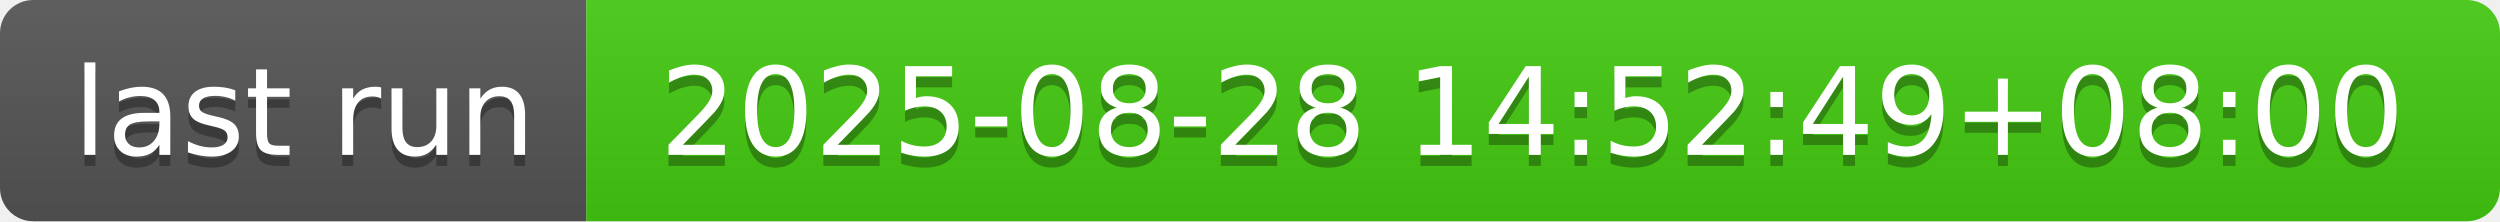
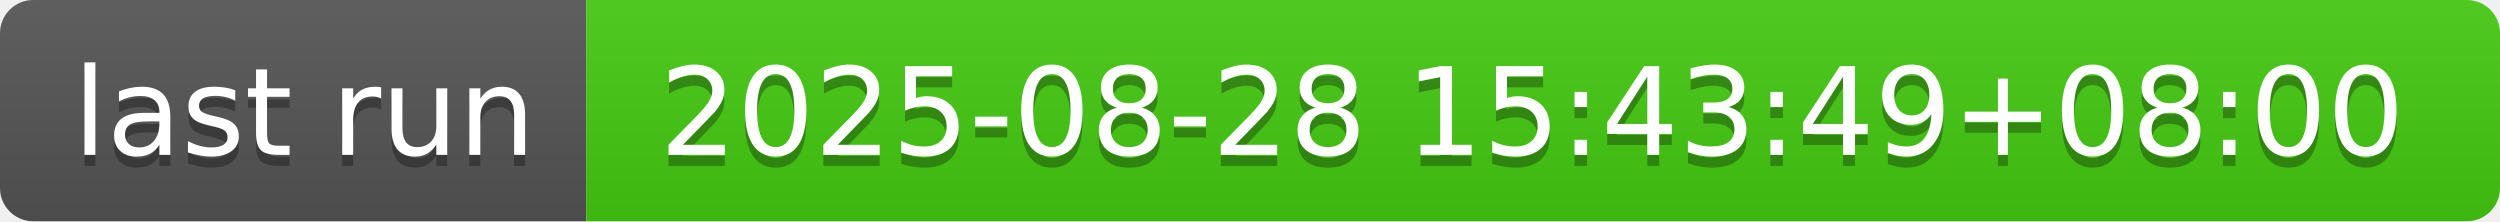
- <svg xmlns="http://www.w3.org/2000/svg" width="226" height="20" role="img" aria-label="last run: 2025-08-28 14:52:49+08:00">
+ <svg xmlns="http://www.w3.org/2000/svg" width="226" height="20" role="img" aria-label="last run: 2025-08-28 15:43:49+08:00">
  <linearGradient id="s" x2="0" y2="100%">
    <stop offset="0" stop-color="#bbb" stop-opacity=".1" />
    <stop offset="1" stop-opacity=".1" />
  </linearGradient>
  <clipPath id="r">
    <rect width="226" height="20" rx="3" fill="#fff" />
  </clipPath>
  <g clip-path="url(#r)">
    <rect width="53" height="20" fill="#555" />
    <rect x="53" width="173" height="20" fill="#4c1" />
    <rect width="226" height="20" fill="url(#s)" />
  </g>
  <g fill="#fff" text-anchor="middle" font-family="Verdana,Geneva,DejaVu Sans,sans-serif" text-rendering="geometricPrecision" font-size="110">
    <text aria-hidden="true" x="275" y="150" fill="#010101" fill-opacity=".3" transform="scale(.1)" textLength="430">last run</text>
    <text x="275" y="140" transform="scale(.1)" fill="#fff" textLength="430">last run</text>
-     <text aria-hidden="true" x="1385" y="150" fill="#010101" fill-opacity=".3" transform="scale(.1)" textLength="1630">2025-08-28 14:52:49+08:00</text>
-     <text x="1385" y="140" transform="scale(.1)" fill="#fff" textLength="1630">2025-08-28 14:52:49+08:00</text>
+     <text aria-hidden="true" x="1385" y="150" fill="#010101" fill-opacity=".3" transform="scale(.1)" textLength="1630">2025-08-28 15:43:49+08:00</text>
+     <text x="1385" y="140" transform="scale(.1)" fill="#fff" textLength="1630">2025-08-28 15:43:49+08:00</text>
  </g>
</svg>
